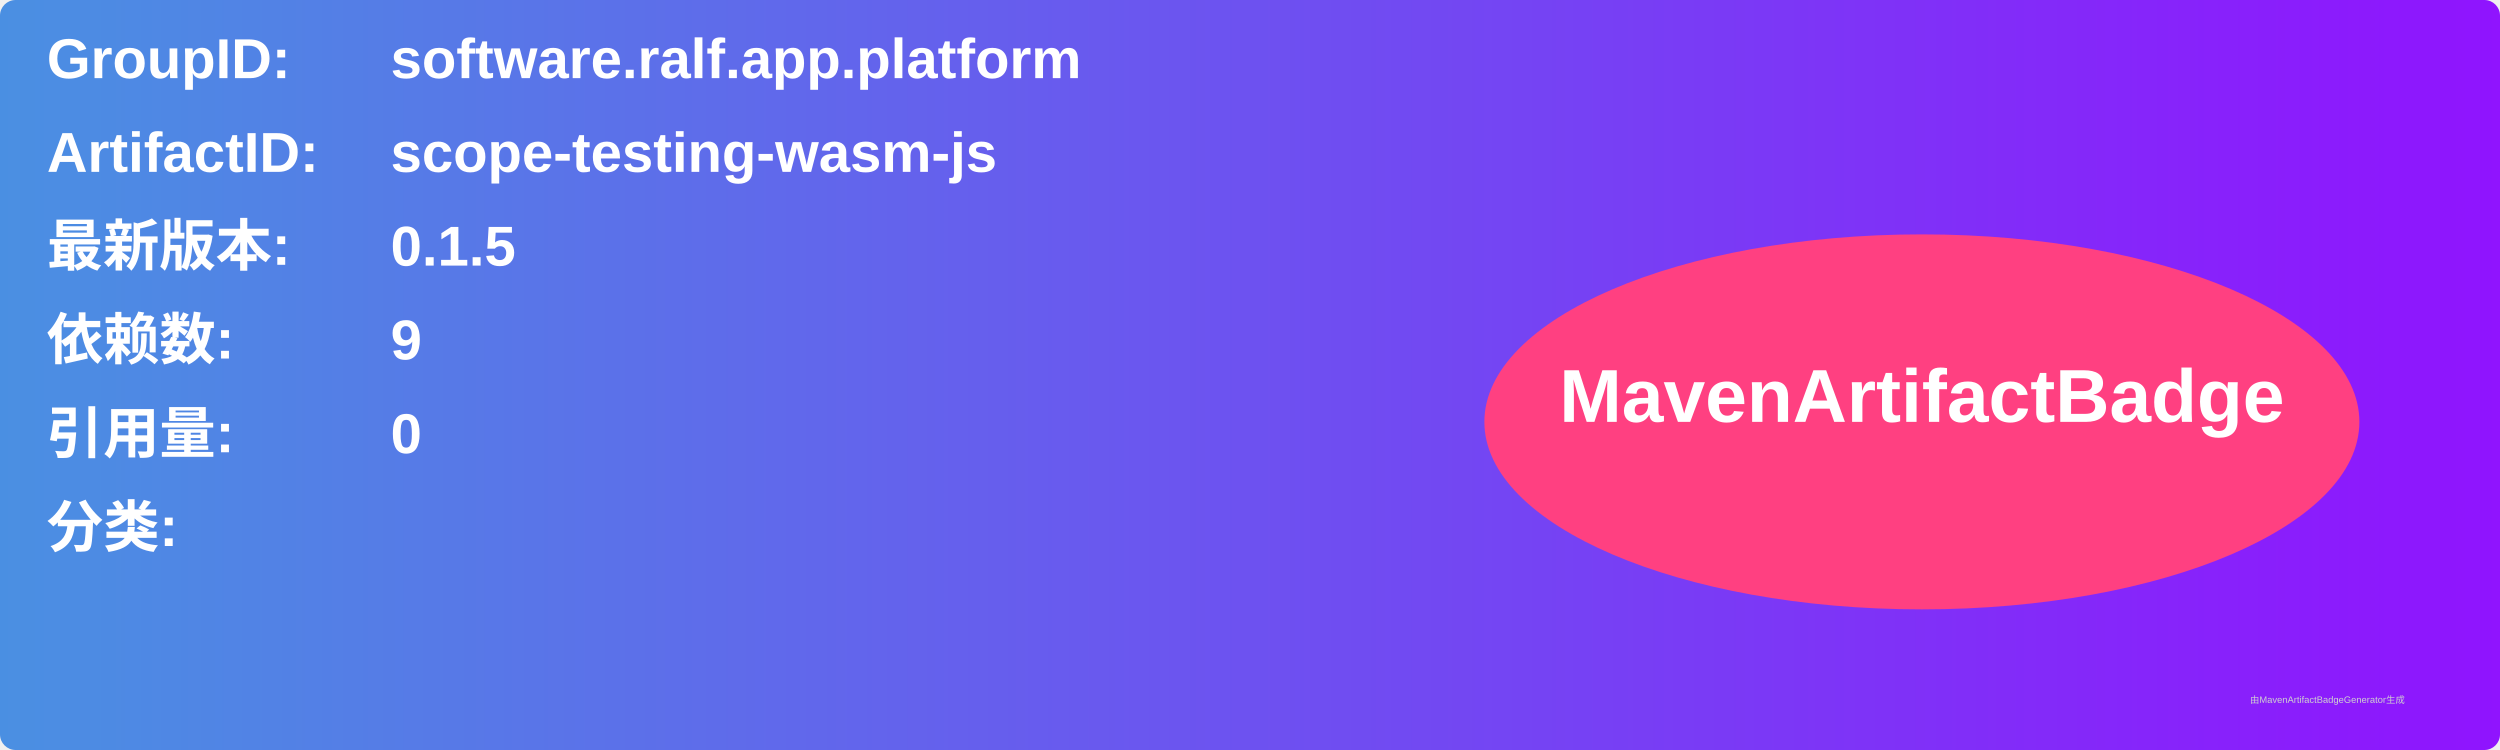
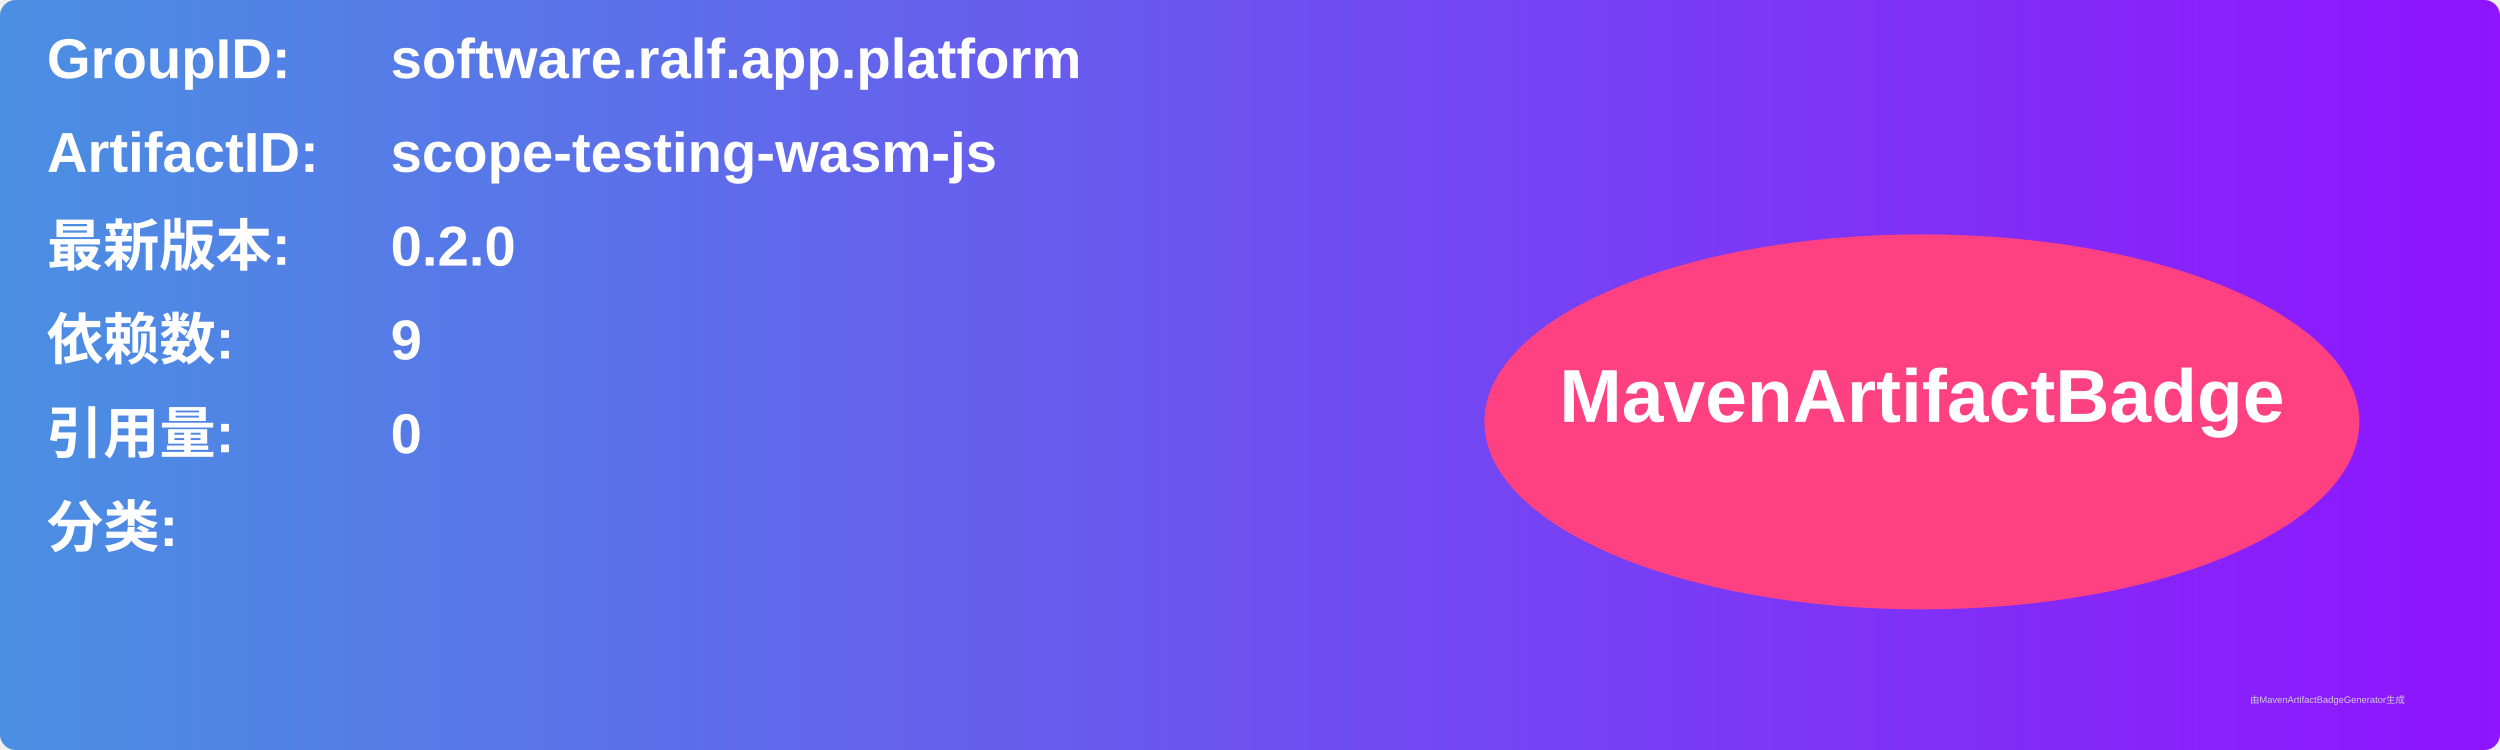
<svg xmlns="http://www.w3.org/2000/svg" width="800" height="240" viewBox="0 0 800 240">
  <linearGradient id="grad" x1="0%" y1="0%" x2="100%" y2="0%">
    <stop offset="0%" stop-color="#4a90e2" />
    <stop offset="100%" stop-color="#9013fe" />
  </linearGradient>
  <rect width="100%" height="100%" rx="5" ry="5" fill="url(#grad)" />
  <g transform="translate(15, 15)">
    <text x="0" y="10" font-family="Arial" font-size="18" fill="white" font-weight="bold" width="260">GroupID:</text>
    <text x="110" y="10" font-family="Arial" font-size="18" fill="white" font-weight="bold" width="460">software.ralf.app.platform</text>
    <text x="0" y="40" font-family="Arial" font-size="18" fill="white" font-weight="bold" width="260">ArtifactID:</text>
    <text x="110" y="40" font-family="Arial" font-size="18" fill="white" font-weight="bold" width="460">scope-testing-wasm-js</text>
    <text x="0" y="70" font-family="Arial" font-size="18" fill="white" font-weight="bold">最新版本:</text>
    <text x="110" y="70" font-family="Arial" font-size="18" fill="white" font-weight="bold">
-       <tspan font-weight="bold">0.1.5</tspan>
+       <tspan font-weight="bold">0.2.0</tspan>
    </text>
    <text x="0" y="100" font-family="Arial" font-size="18" fill="white" font-weight="bold">依赖数: </text>
    <text x="110" y="100" font-family="Arial" font-size="18" fill="white">
      <tspan font-weight="bold">9</tspan>
    </text>
    <text x="0" y="130" font-family="Arial" font-size="18" fill="white" font-weight="bold">引用量: </text>
    <text x="110" y="130" font-family="Arial" font-size="18" fill="white">
      <tspan font-weight="bold">0</tspan>
    </text>
    <text x="0" y="160" font-family="Arial" font-size="18" fill="white" font-weight="bold">分类:</text>
    <text x="10" y="190" font-family="Arial" font-size="10" fill="white">
      <tspan font-weight="bold" />
    </text>
    <ellipse cx="600" cy="120" rx="140" ry="60" fill="#ff4081" />
    <text x="600" y="120" text-anchor="middle" font-family="Arial" font-size="24" fill="white" font-weight="bold">MavenArtifactBadge</text>
  </g>
  <text x="720" y="225" font-family="Arial" font-size="3" fill="#d0d0d0">由MavenArtifactBadgeGenerator生成</text>
</svg>
